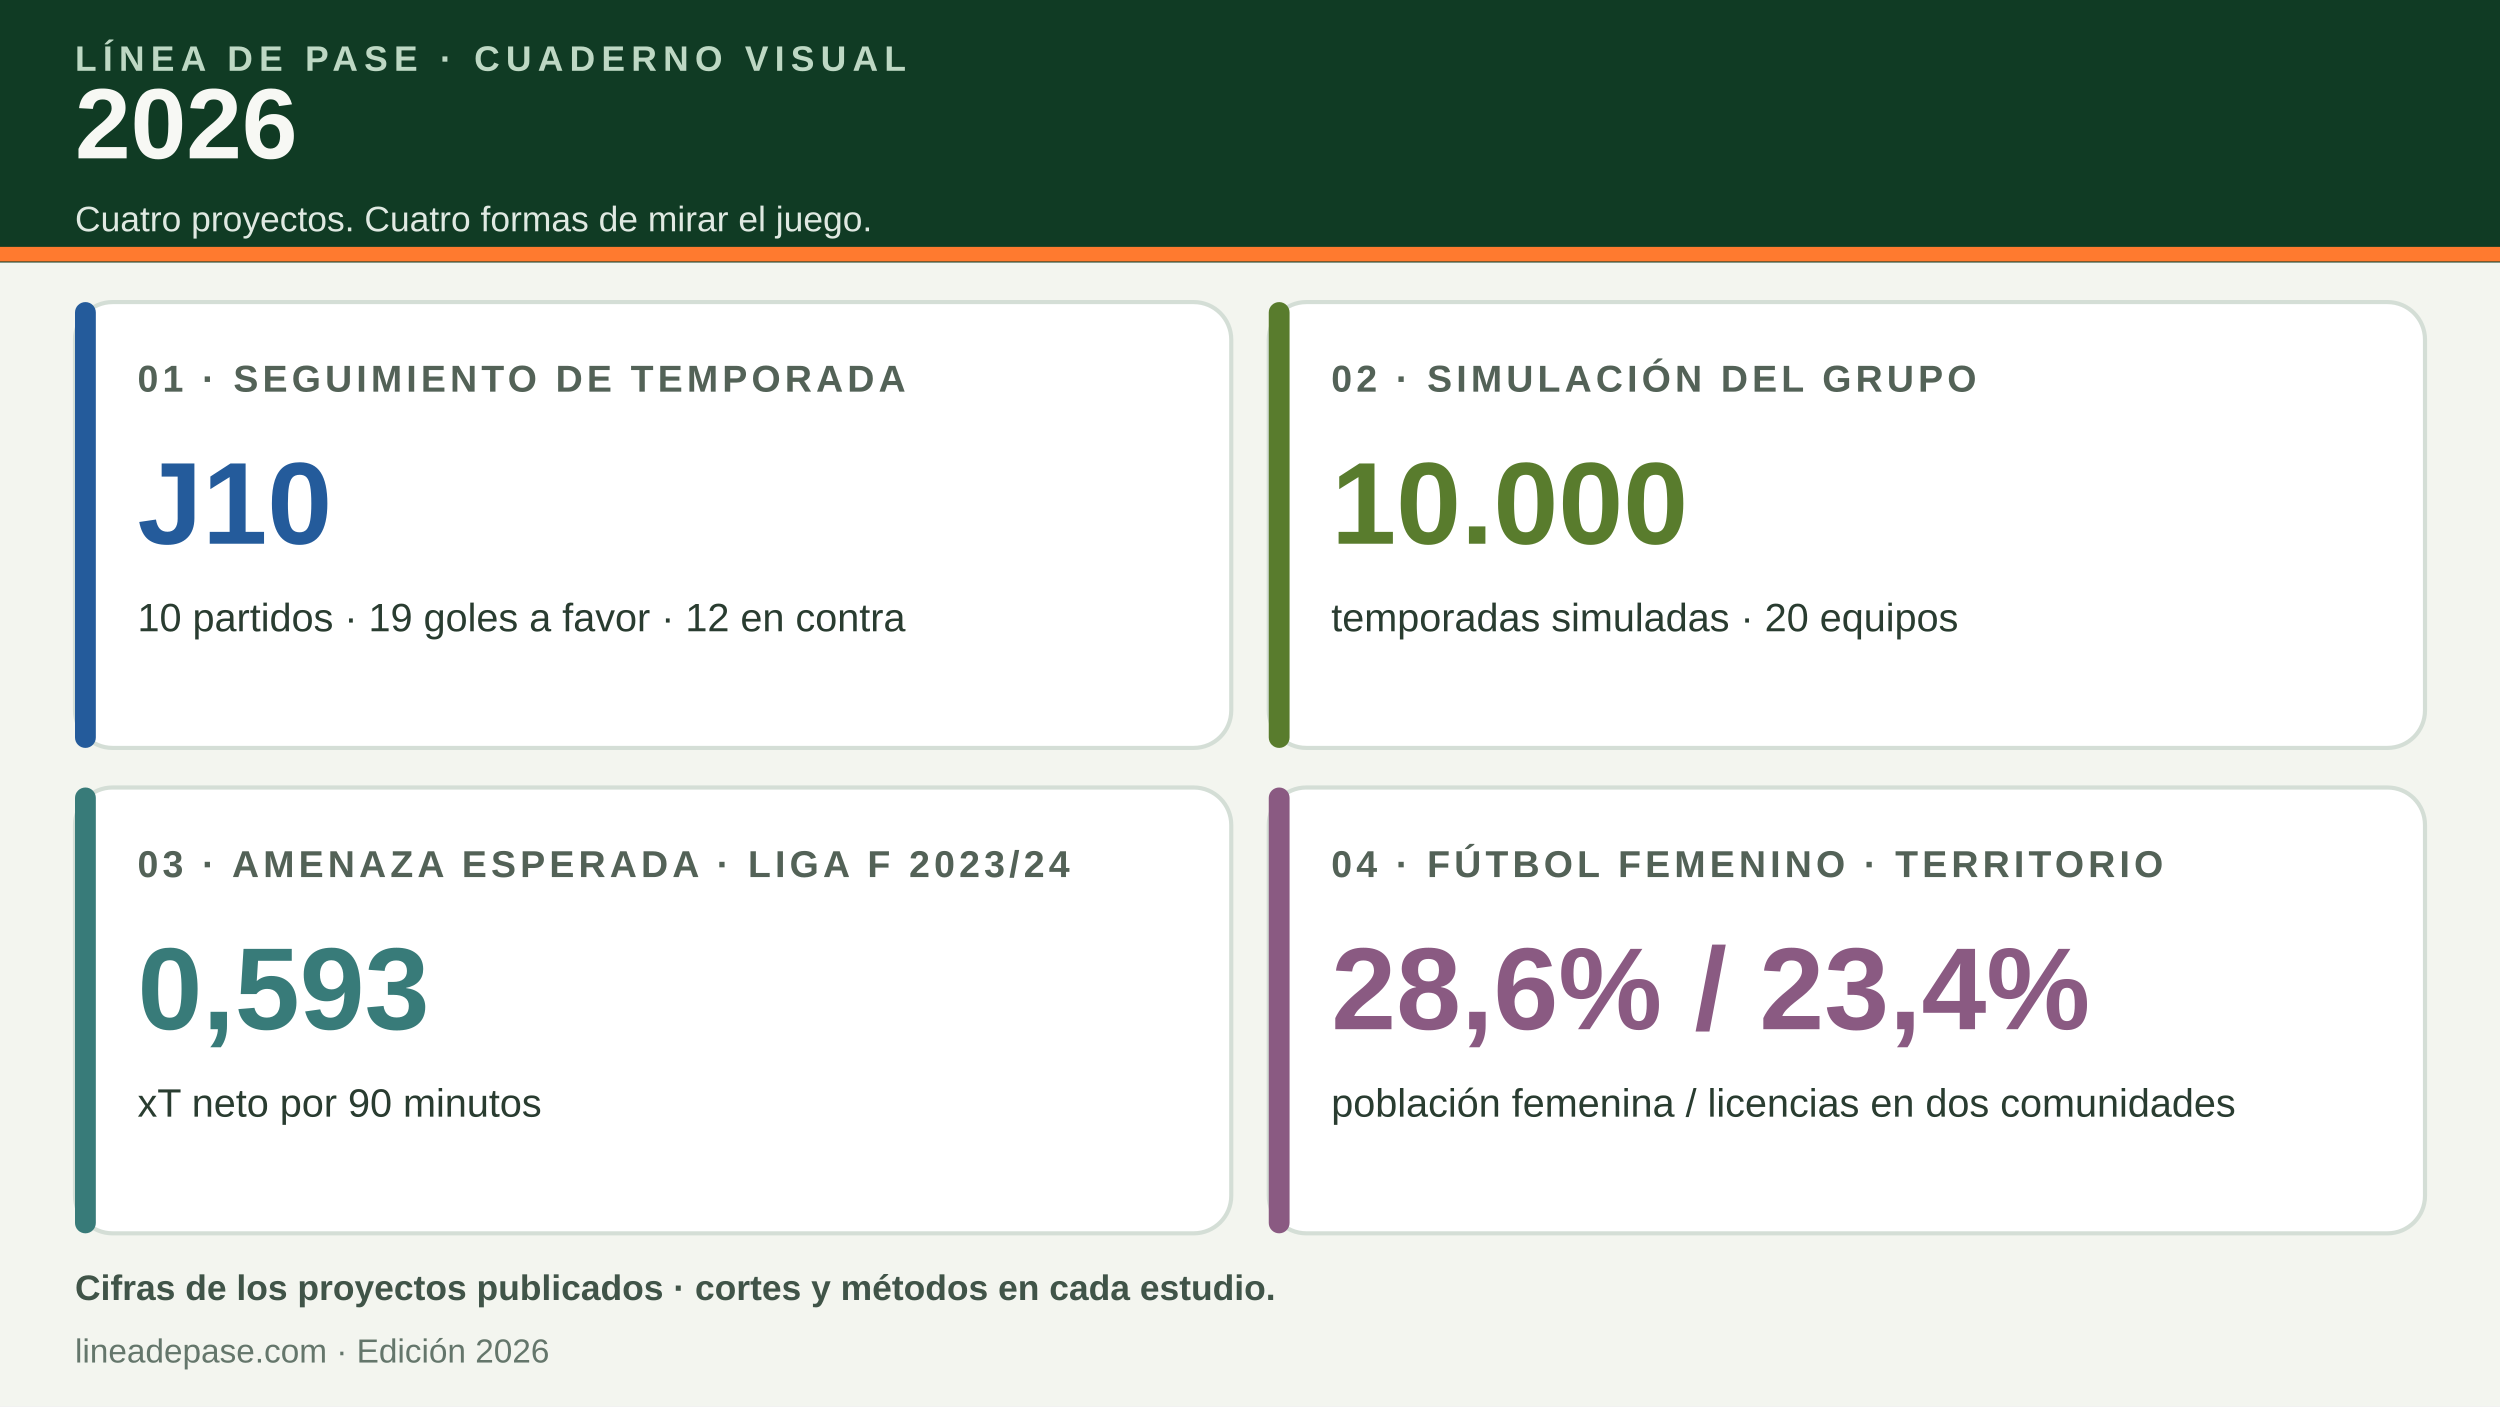
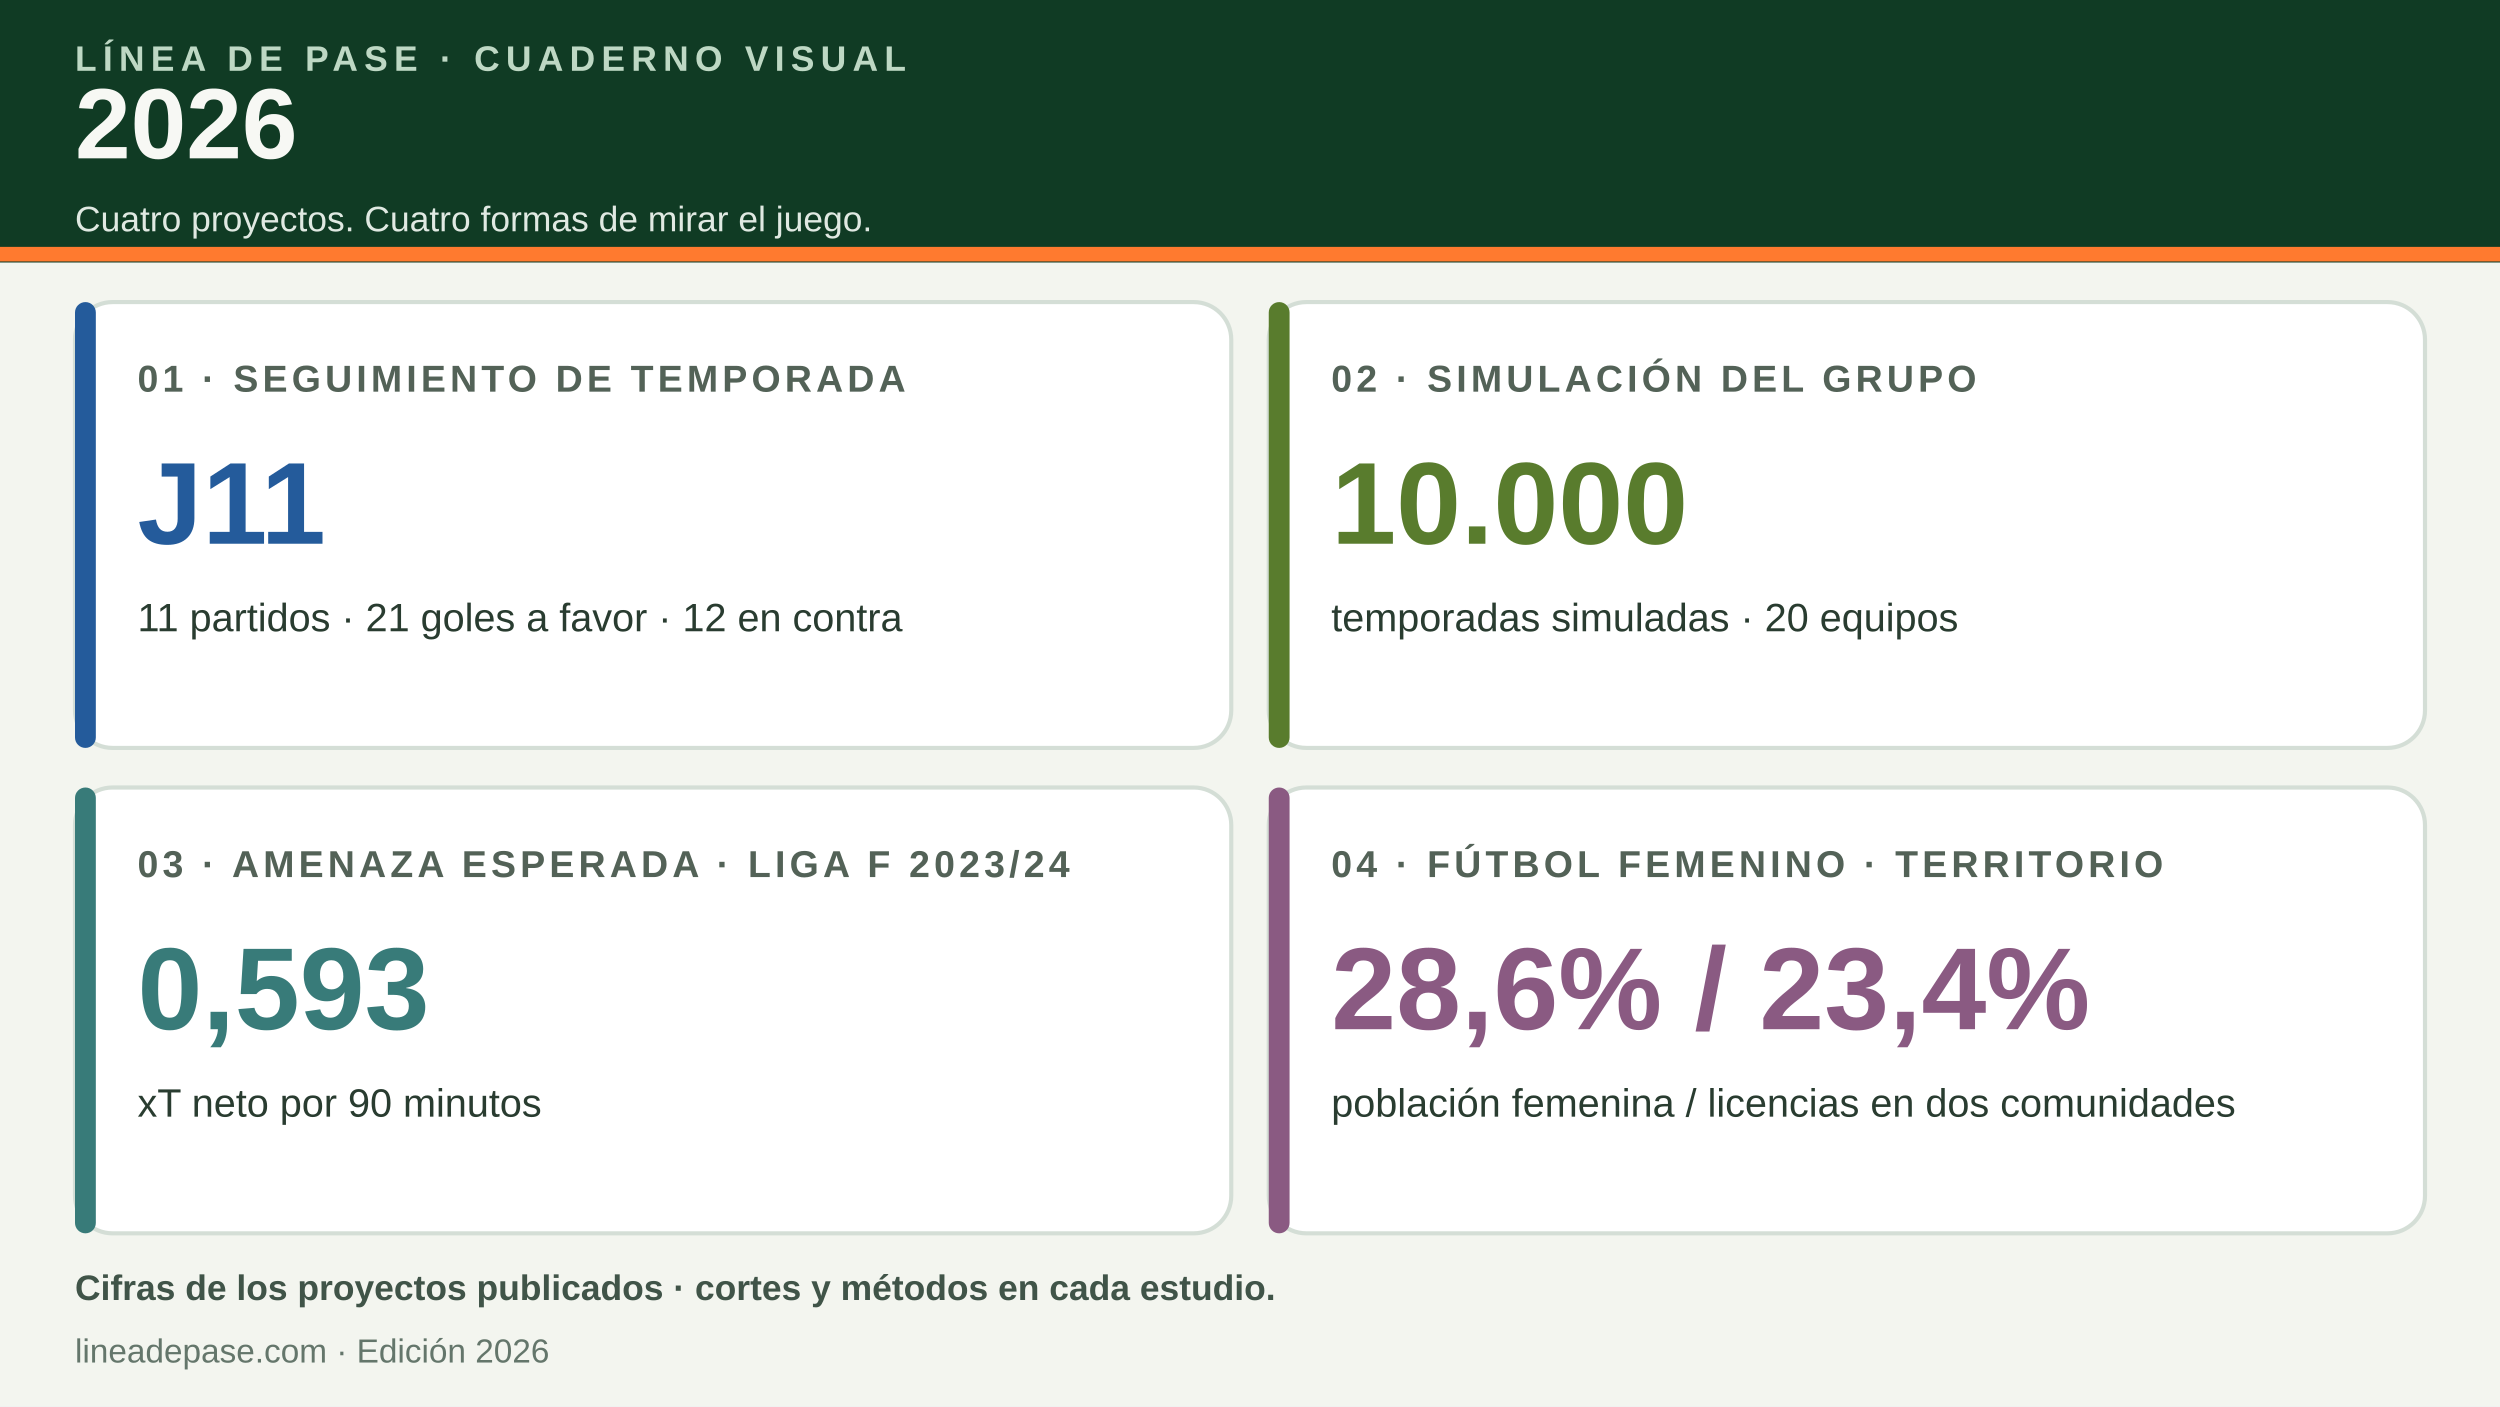
<svg xmlns="http://www.w3.org/2000/svg" viewBox="0 0 1200 675" role="img" aria-labelledby="titulo descripcion">
  <rect width="1200" height="675" fill="#f3f5ef" />
  <path d="M0 0h1200v126H0z" fill="#103b24" />
  <path d="M0 122h1200" stroke="#ff7a2f" stroke-width="7" />
  <text x="36" y="34" fill="#bed8c4" font-family="Arial,sans-serif" font-size="17" font-weight="700" letter-spacing="3">LÍNEA DE PASE · CUADERNO VISUAL</text>
  <text x="36" y="76" fill="#f7f8f4" font-family="Arial,sans-serif" font-size="48" font-weight="800">2026</text>
  <text x="36" y="111" fill="#e0e9e2" font-family="Arial,sans-serif" font-size="17">Cuatro proyectos. Cuatro formas de mirar el juego.</text>
  <g font-family="Arial,sans-serif">
    <rect x="36" y="145" width="555" height="214" rx="18" fill="#fff" stroke="#d4ded6" stroke-width="2" />
    <rect x="36" y="145" width="10" height="214" rx="5" fill="#245b9b" />
    <text x="66" y="188" fill="#536257" font-size="18" font-weight="700" letter-spacing="2">01 · SEGUIMIENTO DE TEMPORADA</text>
-     <text x="66" y="261" fill="#245b9b" font-size="56" font-weight="800">J10</text>
-     <text x="66" y="303" fill="#293c30" font-size="19">10 partidos · 19 goles a favor · 12 en contra</text>
+     <text x="66" y="261" fill="#245b9b" font-size="56" font-weight="800">J11</text>
+     <text x="66" y="303" fill="#293c30" font-size="19">11 partidos · 21 goles a favor · 12 en contra</text>
    <rect x="609" y="145" width="555" height="214" rx="18" fill="#fff" stroke="#d4ded6" stroke-width="2" />
    <rect x="609" y="145" width="10" height="214" rx="5" fill="#597c2d" />
    <text x="639" y="188" fill="#536257" font-size="18" font-weight="700" letter-spacing="2">02 · SIMULACIÓN DEL GRUPO</text>
    <text x="639" y="261" fill="#597c2d" font-size="56" font-weight="800">10.000</text>
    <text x="639" y="303" fill="#293c30" font-size="19">temporadas simuladas · 20 equipos</text>
    <rect x="36" y="378" width="555" height="214" rx="18" fill="#fff" stroke="#d4ded6" stroke-width="2" />
    <rect x="36" y="378" width="10" height="214" rx="5" fill="#387b79" />
    <text x="66" y="421" fill="#536257" font-size="18" font-weight="700" letter-spacing="2">03 · AMENAZA ESPERADA · LIGA F 2023/24</text>
    <text x="66" y="494" fill="#387b79" font-size="56" font-weight="800">0,593</text>
    <text x="66" y="536" fill="#293c30" font-size="19">xT neto por 90 minutos</text>
    <rect x="609" y="378" width="555" height="214" rx="18" fill="#fff" stroke="#d4ded6" stroke-width="2" />
    <rect x="609" y="378" width="10" height="214" rx="5" fill="#8a5a82" />
    <text x="639" y="421" fill="#536257" font-size="18" font-weight="700" letter-spacing="2">04 · FÚTBOL FEMENINO · TERRITORIO</text>
    <text x="639" y="494" fill="#8a5a82" font-size="56" font-weight="800">28,6%  /  23,4%</text>
    <text x="639" y="536" fill="#293c30" font-size="19">población femenina / licencias en dos comunidades</text>
  </g>
  <text x="36" y="624" fill="#405448" font-family="Arial,sans-serif" font-size="17" font-weight="700">Cifras de los proyectos publicados · cortes y métodos en cada estudio.</text>
  <text x="36" y="654" fill="#64766b" font-family="Arial,sans-serif" font-size="16">lineadepase.com · Edición 2026</text>
</svg>
